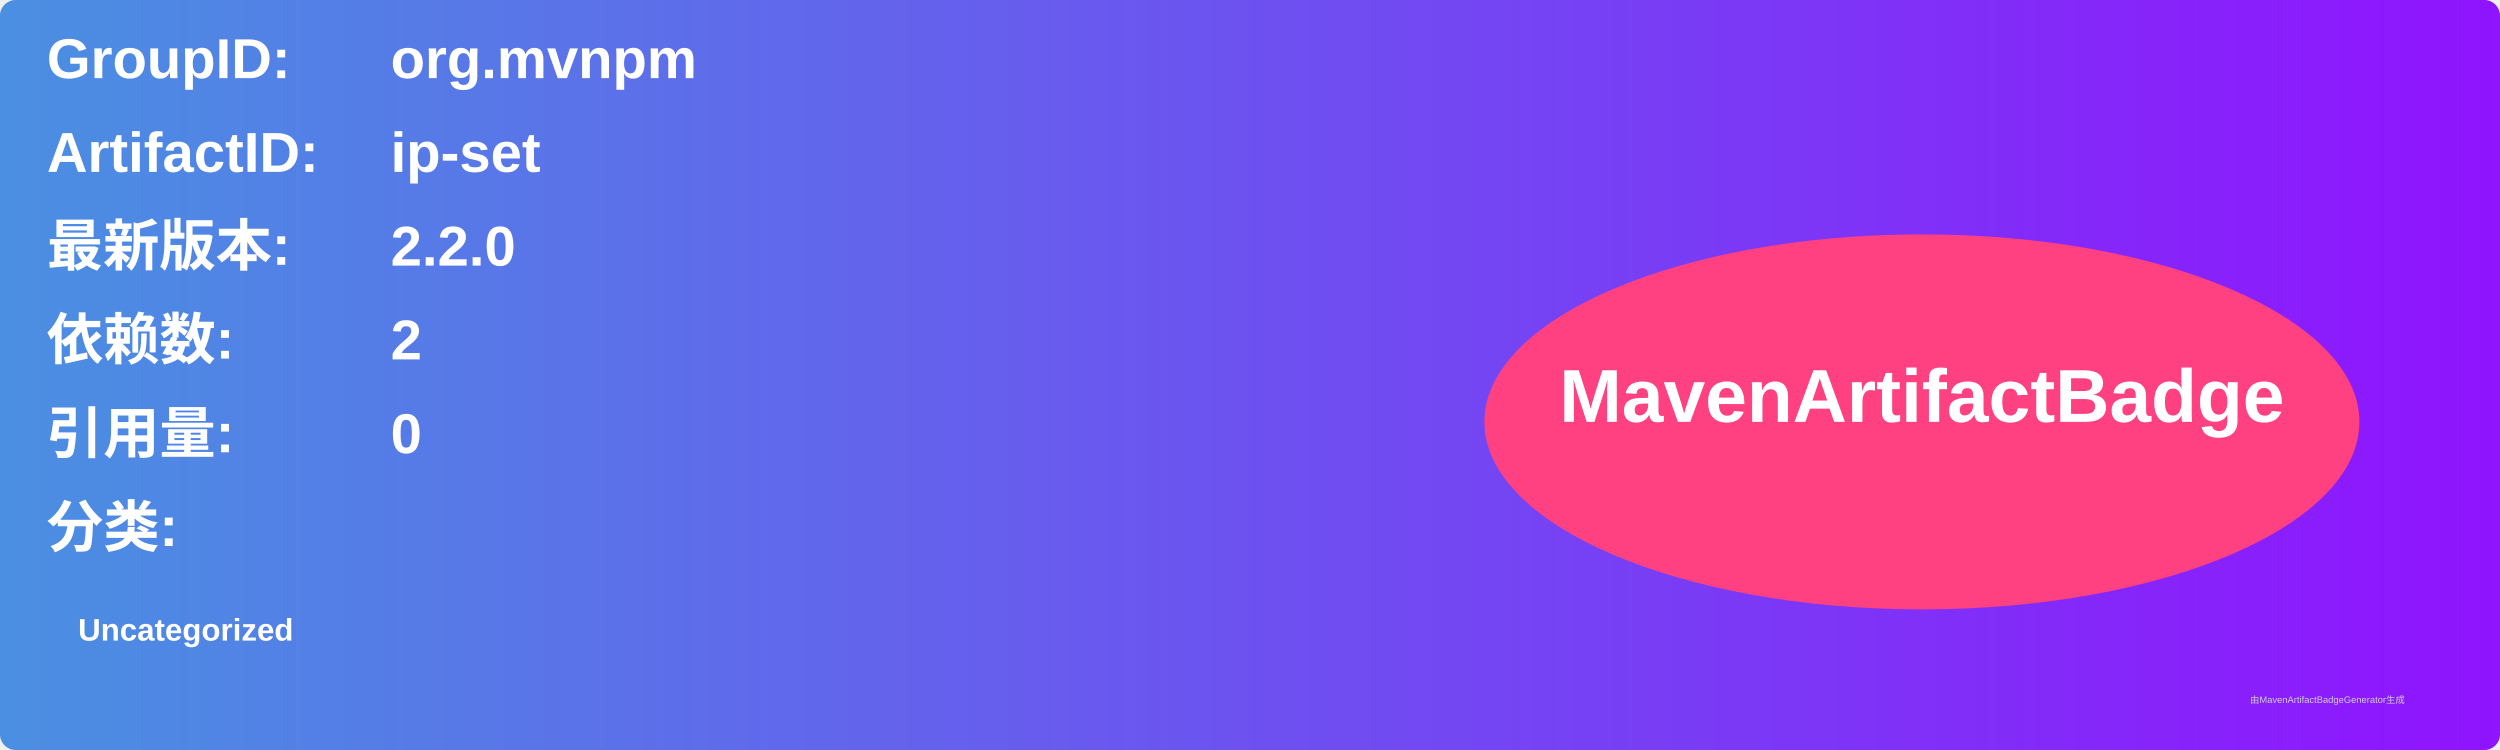
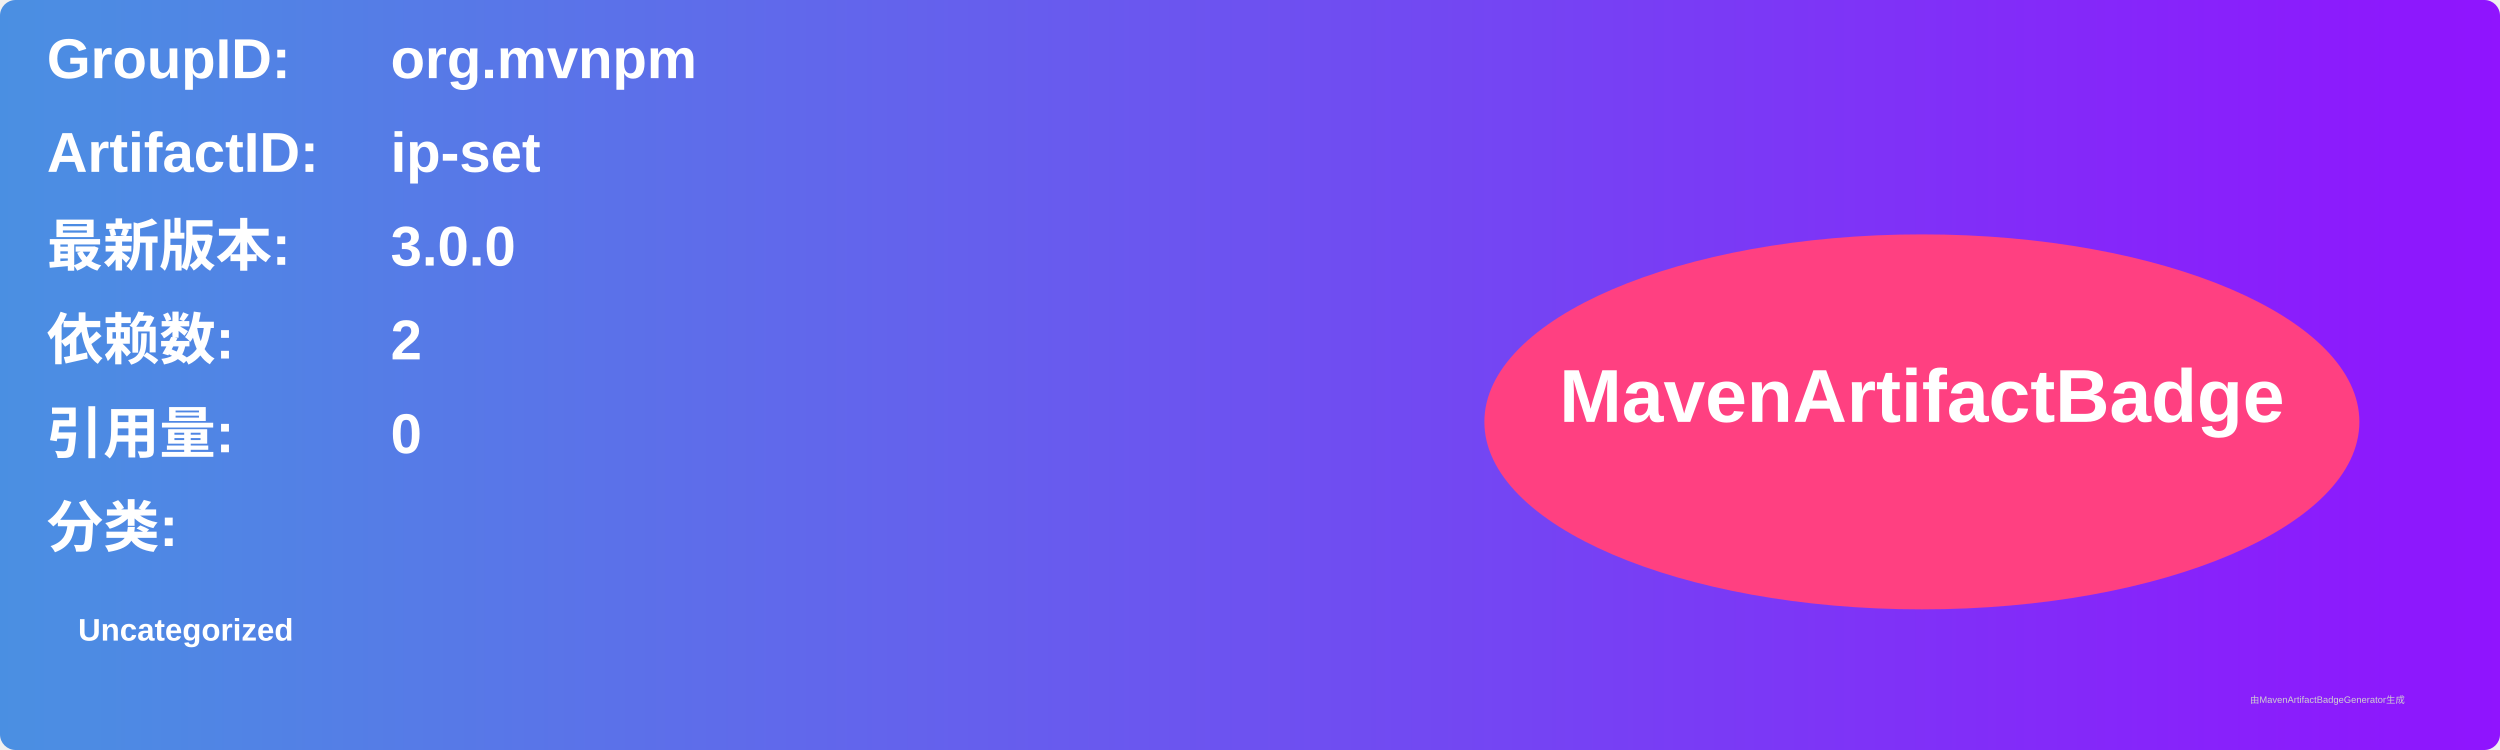
<svg xmlns="http://www.w3.org/2000/svg" width="800" height="240" viewBox="0 0 800 240">
  <linearGradient id="grad" x1="0%" y1="0%" x2="100%" y2="0%">
    <stop offset="0%" stop-color="#4a90e2" />
    <stop offset="100%" stop-color="#9013fe" />
  </linearGradient>
  <rect width="100%" height="100%" rx="5" ry="5" fill="url(#grad)" />
  <g transform="translate(15, 15)">
    <text x="0" y="10" font-family="Arial" font-size="18" fill="white" font-weight="bold" width="260">GroupID:</text>
    <text x="110" y="10" font-family="Arial" font-size="18" fill="white" font-weight="bold" width="460">org.mvnpm</text>
    <text x="0" y="40" font-family="Arial" font-size="18" fill="white" font-weight="bold" width="260">ArtifactID:</text>
    <text x="110" y="40" font-family="Arial" font-size="18" fill="white" font-weight="bold" width="460">ip-set</text>
    <text x="0" y="70" font-family="Arial" font-size="18" fill="white" font-weight="bold">最新版本:</text>
    <text x="110" y="70" font-family="Arial" font-size="18" fill="white" font-weight="bold">
-       <tspan font-weight="bold">2.2.0</tspan>
+       <tspan font-weight="bold">3.0.0</tspan>
    </text>
    <text x="0" y="100" font-family="Arial" font-size="18" fill="white" font-weight="bold">依赖数: </text>
    <text x="110" y="100" font-family="Arial" font-size="18" fill="white">
      <tspan font-weight="bold">2</tspan>
    </text>
    <text x="0" y="130" font-family="Arial" font-size="18" fill="white" font-weight="bold">引用量: </text>
    <text x="110" y="130" font-family="Arial" font-size="18" fill="white">
      <tspan font-weight="bold">0</tspan>
    </text>
    <text x="0" y="160" font-family="Arial" font-size="18" fill="white" font-weight="bold">分类:</text>
    <text x="10" y="190" font-family="Arial" font-size="10" fill="white">
      <tspan font-weight="bold">Uncategorized</tspan>
    </text>
    <ellipse cx="600" cy="120" rx="140" ry="60" fill="#ff4081" />
    <text x="600" y="120" text-anchor="middle" font-family="Arial" font-size="24" fill="white" font-weight="bold">MavenArtifactBadge</text>
  </g>
  <text x="720" y="225" font-family="Arial" font-size="3" fill="#d0d0d0">由MavenArtifactBadgeGenerator生成</text>
</svg>
